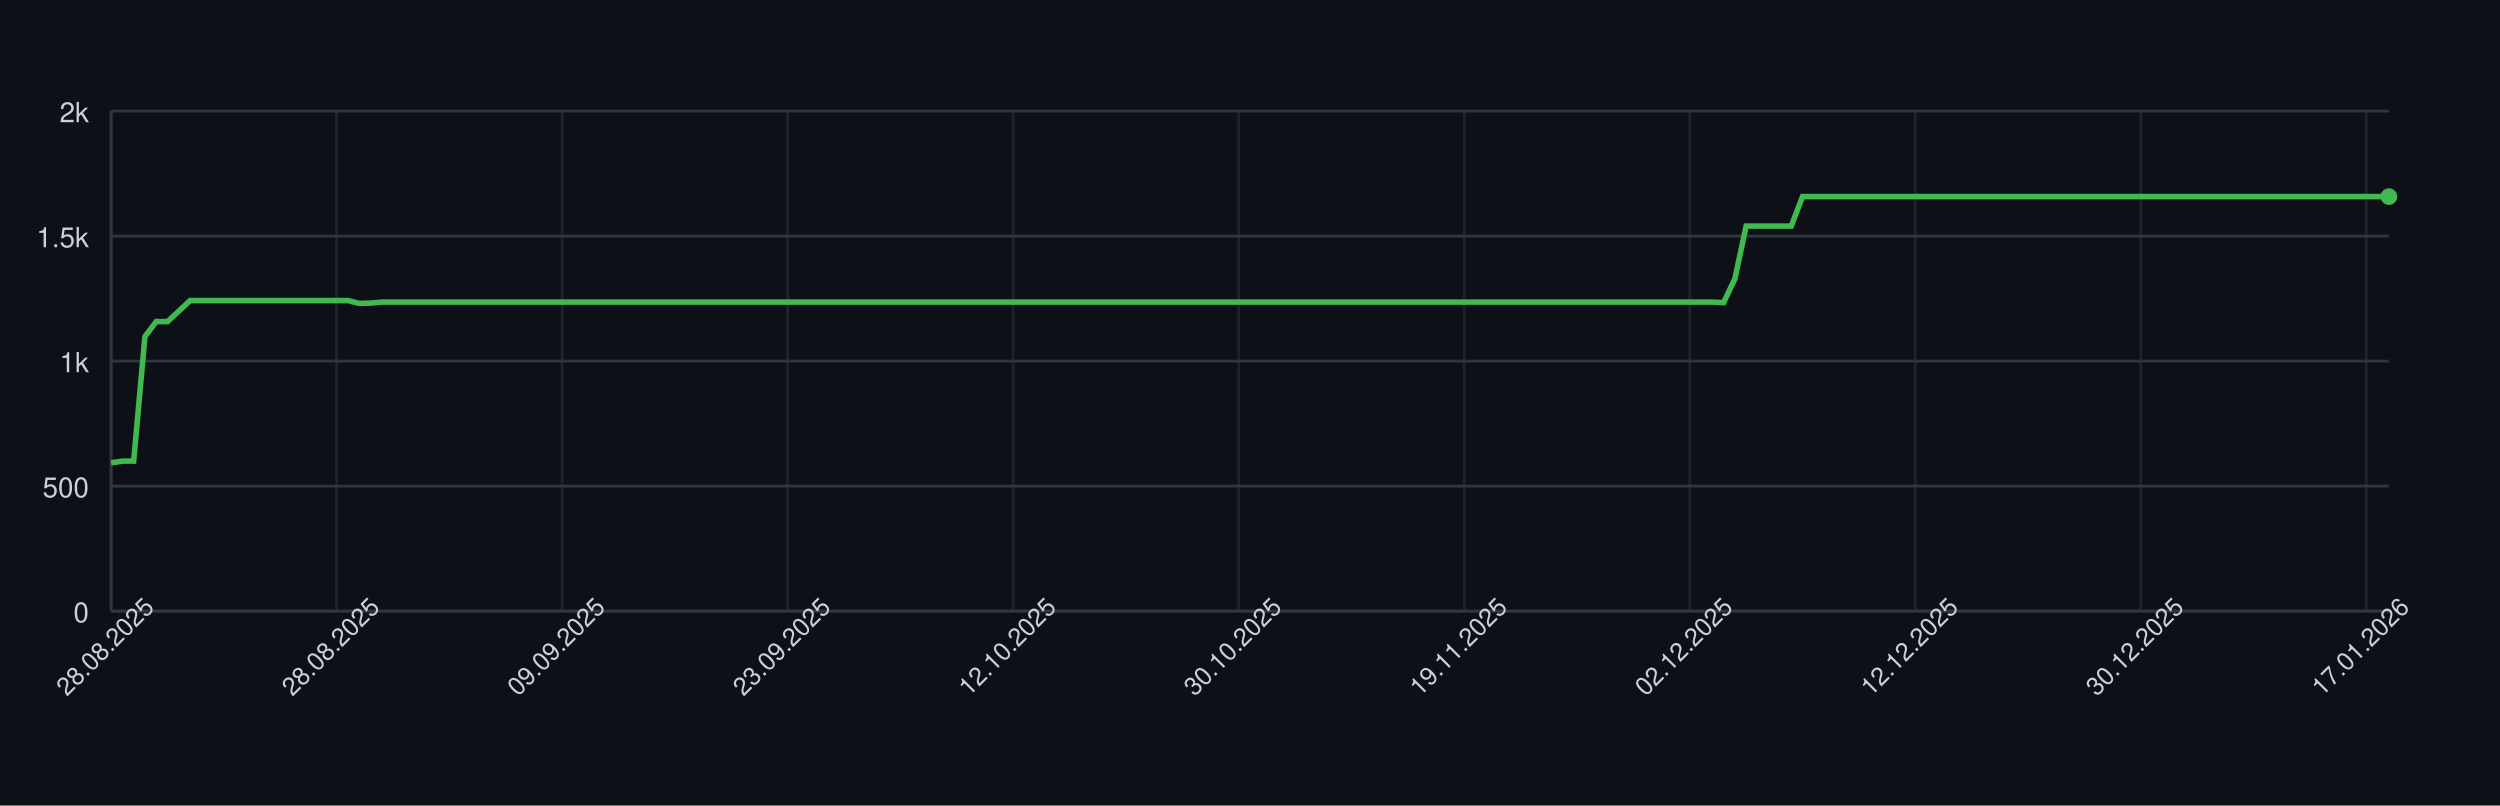
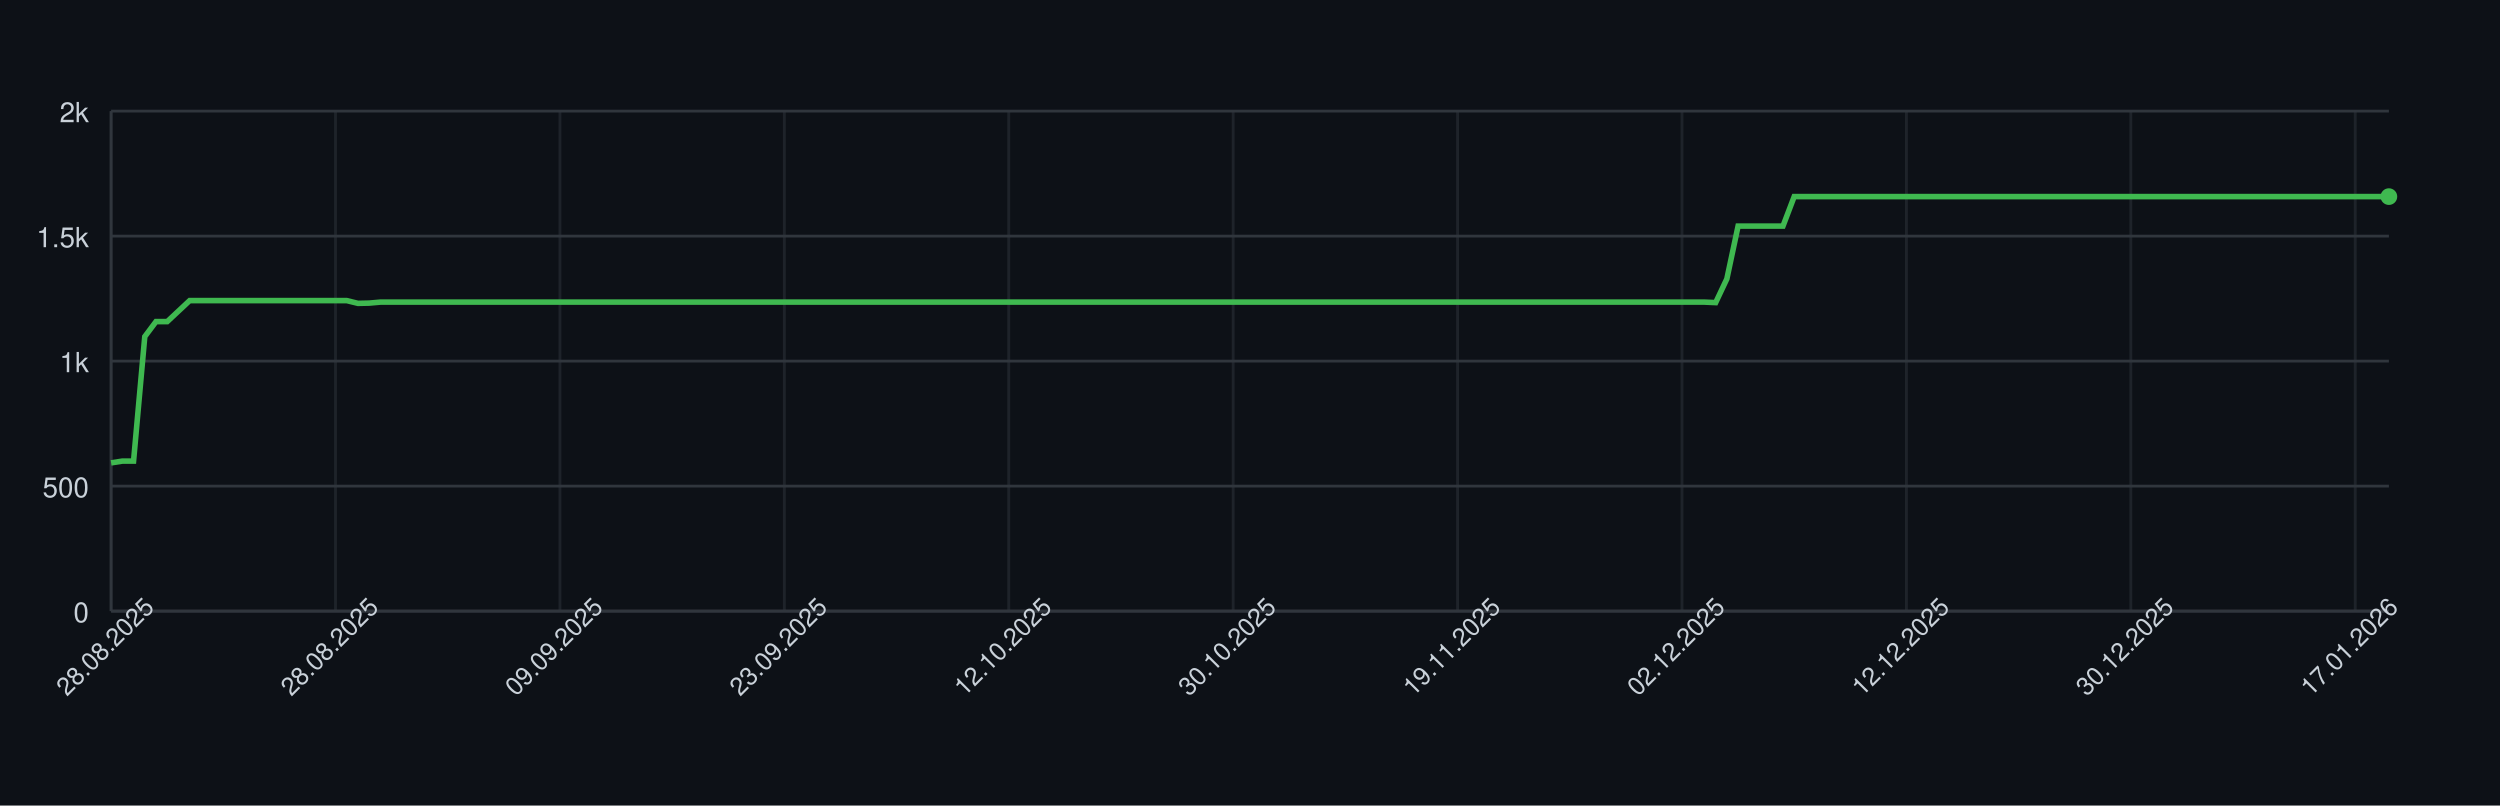
<svg xmlns="http://www.w3.org/2000/svg" width="900" height="290" style="font-family: -apple-system, BlinkMacSystemFont, 'Segoe UI', Helvetica, Arial, sans-serif;">
  <rect width="100%" height="100%" fill="#0d1117" />
  <g>
    <line x1="40" y1="220.00" x2="860" y2="220.00" stroke="#30363d" />
    <text x="32" y="224.00" font-size="10" fill="#c9d1d9" text-anchor="end">0</text>
    <line x1="40" y1="175.00" x2="860" y2="175.00" stroke="#30363d" />
    <text x="32" y="179.00" font-size="10" fill="#c9d1d9" text-anchor="end">500</text>
    <line x1="40" y1="130.00" x2="860" y2="130.00" stroke="#30363d" />
    <text x="32" y="134.00" font-size="10" fill="#c9d1d9" text-anchor="end">1k</text>
    <line x1="40" y1="85.00" x2="860" y2="85.00" stroke="#30363d" />
    <text x="32" y="89.00" font-size="10" fill="#c9d1d9" text-anchor="end">1.5k</text>
    <line x1="40" y1="40.00" x2="860" y2="40.00" stroke="#30363d" />
    <text x="32" y="44.00" font-size="10" fill="#c9d1d9" text-anchor="end">2k</text>
    <line x1="40.00" y1="40" x2="40.00" y2="220" stroke="#30363d" opacity="0.5" />
-     <line x1="121.19" y1="40" x2="121.19" y2="220" stroke="#30363d" opacity="0.5" />
-     <line x1="202.38" y1="40" x2="202.38" y2="220" stroke="#30363d" opacity="0.5" />
-     <line x1="283.56" y1="40" x2="283.56" y2="220" stroke="#30363d" opacity="0.5" />
-     <line x1="364.75" y1="40" x2="364.75" y2="220" stroke="#30363d" opacity="0.5" />
-     <line x1="445.94" y1="40" x2="445.94" y2="220" stroke="#30363d" opacity="0.5" />
-     <line x1="527.13" y1="40" x2="527.13" y2="220" stroke="#30363d" opacity="0.5" />
-     <line x1="608.32" y1="40" x2="608.32" y2="220" stroke="#30363d" opacity="0.5" />
-     <line x1="689.50" y1="40" x2="689.50" y2="220" stroke="#30363d" opacity="0.5" />
-     <line x1="770.69" y1="40" x2="770.69" y2="220" stroke="#30363d" opacity="0.5" />
-     <line x1="851.88" y1="40" x2="851.88" y2="220" stroke="#30363d" opacity="0.5" />
+     <line x1="120.79" y1="40" x2="120.79" y2="220" stroke="#30363d" opacity="0.5" />
+     <line x1="201.58" y1="40" x2="201.58" y2="220" stroke="#30363d" opacity="0.5" />
+     <line x1="282.36" y1="40" x2="282.36" y2="220" stroke="#30363d" opacity="0.5" />
+     <line x1="363.15" y1="40" x2="363.15" y2="220" stroke="#30363d" opacity="0.5" />
+     <line x1="443.94" y1="40" x2="443.94" y2="220" stroke="#30363d" opacity="0.5" />
+     <line x1="524.73" y1="40" x2="524.73" y2="220" stroke="#30363d" opacity="0.5" />
+     <line x1="605.52" y1="40" x2="605.52" y2="220" stroke="#30363d" opacity="0.5" />
+     <line x1="686.31" y1="40" x2="686.31" y2="220" stroke="#30363d" opacity="0.5" />
+     <line x1="767.09" y1="40" x2="767.09" y2="220" stroke="#30363d" opacity="0.5" />
+     <line x1="847.88" y1="40" x2="847.88" y2="220" stroke="#30363d" opacity="0.5" />
    <line x1="40" y1="220" x2="860" y2="220" stroke="#30363d" />
    <line x1="40" y1="40" x2="40" y2="220" stroke="#30363d" />
-     <path d="M 40.00 166.63 L 44.06 166.00 L 48.12 166.00 L 52.18 121.18 L 56.24 115.78 L 60.30 115.78 L 64.36 112.00 L 68.42 108.22 L 72.48 108.22 L 76.53 108.22 L 80.59 108.22 L 84.65 108.22 L 88.71 108.22 L 92.77 108.22 L 96.83 108.22 L 100.89 108.22 L 104.95 108.22 L 109.01 108.22 L 113.07 108.22 L 117.13 108.22 L 121.19 108.22 L 125.25 108.22 L 129.31 109.21 L 133.37 109.12 L 137.43 108.76 L 141.49 108.76 L 145.54 108.76 L 149.60 108.76 L 153.66 108.76 L 157.72 108.76 L 161.78 108.76 L 165.84 108.76 L 169.90 108.76 L 173.96 108.76 L 178.02 108.76 L 182.08 108.76 L 186.14 108.76 L 190.20 108.76 L 194.26 108.76 L 198.32 108.76 L 202.38 108.76 L 206.44 108.76 L 210.50 108.76 L 214.55 108.76 L 218.61 108.76 L 222.67 108.76 L 226.73 108.76 L 230.79 108.76 L 234.85 108.76 L 238.91 108.76 L 242.97 108.76 L 247.03 108.76 L 251.09 108.76 L 255.15 108.76 L 259.21 108.76 L 263.27 108.76 L 267.33 108.76 L 271.39 108.76 L 275.45 108.76 L 279.50 108.76 L 283.56 108.76 L 287.62 108.76 L 291.68 108.76 L 295.74 108.76 L 299.80 108.76 L 303.86 108.76 L 307.92 108.76 L 311.98 108.76 L 316.04 108.76 L 320.10 108.76 L 324.16 108.76 L 328.22 108.76 L 332.28 108.76 L 336.34 108.76 L 340.40 108.76 L 344.46 108.76 L 348.51 108.76 L 352.57 108.76 L 356.63 108.76 L 360.69 108.76 L 364.75 108.76 L 368.81 108.76 L 372.87 108.76 L 376.93 108.76 L 380.99 108.76 L 385.05 108.76 L 389.11 108.76 L 393.17 108.76 L 397.23 108.76 L 401.29 108.76 L 405.35 108.76 L 409.41 108.76 L 413.47 108.76 L 417.52 108.76 L 421.58 108.76 L 425.64 108.76 L 429.70 108.76 L 433.76 108.76 L 437.82 108.76 L 441.88 108.76 L 445.94 108.76 L 450.00 108.76 L 454.06 108.76 L 458.12 108.76 L 462.18 108.76 L 466.24 108.76 L 470.30 108.76 L 474.36 108.76 L 478.42 108.76 L 482.48 108.76 L 486.53 108.76 L 490.59 108.76 L 494.65 108.76 L 498.71 108.76 L 502.77 108.76 L 506.83 108.76 L 510.89 108.76 L 514.95 108.76 L 519.01 108.76 L 523.07 108.76 L 527.13 108.76 L 531.19 108.76 L 535.25 108.76 L 539.31 108.76 L 543.37 108.76 L 547.43 108.76 L 551.49 108.76 L 555.54 108.76 L 559.60 108.76 L 563.66 108.76 L 567.72 108.76 L 571.78 108.76 L 575.84 108.76 L 579.90 108.76 L 583.96 108.76 L 588.02 108.76 L 592.08 108.76 L 596.14 108.76 L 600.20 108.76 L 604.26 108.76 L 608.32 108.76 L 612.38 108.76 L 616.44 108.76 L 620.50 108.94 L 624.55 100.39 L 628.61 81.40 L 632.67 81.40 L 636.73 81.40 L 640.79 81.40 L 644.85 81.40 L 648.91 70.78 L 652.97 70.78 L 657.03 70.78 L 661.09 70.78 L 665.15 70.78 L 669.21 70.78 L 673.27 70.78 L 677.33 70.78 L 681.39 70.78 L 685.45 70.78 L 689.50 70.78 L 693.56 70.78 L 697.62 70.78 L 701.68 70.78 L 705.74 70.78 L 709.80 70.78 L 713.86 70.78 L 717.92 70.78 L 721.98 70.78 L 726.04 70.78 L 730.10 70.78 L 734.16 70.78 L 738.22 70.78 L 742.28 70.78 L 746.34 70.78 L 750.40 70.78 L 754.46 70.78 L 758.51 70.78 L 762.57 70.78 L 766.63 70.78 L 770.69 70.78 L 774.75 70.78 L 778.81 70.78 L 782.87 70.78 L 786.93 70.78 L 790.99 70.78 L 795.05 70.78 L 799.11 70.78 L 803.17 70.78 L 807.23 70.78 L 811.29 70.78 L 815.35 70.78 L 819.41 70.78 L 823.47 70.78 L 827.52 70.78 L 831.58 70.78 L 835.64 70.78 L 839.70 70.78 L 843.76 70.78 L 847.82 70.78 L 851.88 70.78 L 855.94 70.78 L 860.00 70.78" fill="none" stroke="#3fb950" stroke-width="2" />
+     <path d="M 40.00 166.63 L 44.04 166.00 L 48.08 166.00 L 52.12 121.18 L 56.16 115.78 L 60.20 115.78 L 64.24 112.00 L 68.28 108.22 L 72.32 108.22 L 76.35 108.22 L 80.39 108.22 L 84.43 108.22 L 88.47 108.22 L 92.51 108.22 L 96.55 108.22 L 100.59 108.22 L 104.63 108.22 L 108.67 108.22 L 112.71 108.22 L 116.75 108.22 L 120.79 108.22 L 124.83 108.22 L 128.87 109.21 L 132.91 109.12 L 136.95 108.76 L 140.99 108.76 L 145.02 108.76 L 149.06 108.76 L 153.10 108.76 L 157.14 108.76 L 161.18 108.76 L 165.22 108.76 L 169.26 108.76 L 173.30 108.76 L 177.34 108.76 L 181.38 108.76 L 185.42 108.76 L 189.46 108.76 L 193.50 108.76 L 197.54 108.76 L 201.58 108.76 L 205.62 108.76 L 209.66 108.76 L 213.69 108.76 L 217.73 108.76 L 221.77 108.76 L 225.81 108.76 L 229.85 108.76 L 233.89 108.76 L 237.93 108.76 L 241.97 108.76 L 246.01 108.76 L 250.05 108.76 L 254.09 108.76 L 258.13 108.76 L 262.17 108.76 L 266.21 108.76 L 270.25 108.76 L 274.29 108.76 L 278.33 108.76 L 282.36 108.76 L 286.40 108.76 L 290.44 108.76 L 294.48 108.76 L 298.52 108.76 L 302.56 108.76 L 306.60 108.76 L 310.64 108.76 L 314.68 108.76 L 318.72 108.76 L 322.76 108.76 L 326.80 108.76 L 330.84 108.76 L 334.88 108.76 L 338.92 108.76 L 342.96 108.76 L 347.00 108.76 L 351.03 108.76 L 355.07 108.76 L 359.11 108.76 L 363.15 108.76 L 367.19 108.76 L 371.23 108.76 L 375.27 108.76 L 379.31 108.76 L 383.35 108.76 L 387.39 108.76 L 391.43 108.76 L 395.47 108.76 L 399.51 108.76 L 403.55 108.76 L 407.59 108.76 L 411.63 108.76 L 415.67 108.76 L 419.70 108.76 L 423.74 108.76 L 427.78 108.76 L 431.82 108.76 L 435.86 108.76 L 439.90 108.76 L 443.94 108.76 L 447.98 108.76 L 452.02 108.76 L 456.06 108.76 L 460.10 108.76 L 464.14 108.76 L 468.18 108.76 L 472.22 108.76 L 476.26 108.76 L 480.30 108.76 L 484.33 108.76 L 488.37 108.76 L 492.41 108.76 L 496.45 108.76 L 500.49 108.76 L 504.53 108.76 L 508.57 108.76 L 512.61 108.76 L 516.65 108.76 L 520.69 108.76 L 524.73 108.76 L 528.77 108.76 L 532.81 108.76 L 536.85 108.76 L 540.89 108.76 L 544.93 108.76 L 548.97 108.76 L 553.00 108.76 L 557.04 108.76 L 561.08 108.76 L 565.12 108.76 L 569.16 108.76 L 573.20 108.76 L 577.24 108.76 L 581.28 108.76 L 585.32 108.76 L 589.36 108.76 L 593.40 108.76 L 597.44 108.76 L 601.48 108.76 L 605.52 108.76 L 609.56 108.76 L 613.60 108.76 L 617.64 108.94 L 621.67 100.39 L 625.71 81.40 L 629.75 81.40 L 633.79 81.40 L 637.83 81.40 L 641.87 81.40 L 645.91 70.78 L 649.95 70.78 L 653.99 70.78 L 658.03 70.78 L 662.07 70.78 L 666.11 70.78 L 670.15 70.78 L 674.19 70.78 L 678.23 70.78 L 682.27 70.78 L 686.31 70.78 L 690.34 70.78 L 694.38 70.78 L 698.42 70.78 L 702.46 70.78 L 706.50 70.78 L 710.54 70.78 L 714.58 70.78 L 718.62 70.78 L 722.66 70.78 L 726.70 70.78 L 730.74 70.78 L 734.78 70.78 L 738.82 70.78 L 742.86 70.78 L 746.90 70.78 L 750.94 70.78 L 754.98 70.78 L 759.01 70.78 L 763.05 70.78 L 767.09 70.78 L 771.13 70.78 L 775.17 70.78 L 779.21 70.78 L 783.25 70.78 L 787.29 70.78 L 791.33 70.78 L 795.37 70.78 L 799.41 70.78 L 803.45 70.78 L 807.49 70.78 L 811.53 70.78 L 815.57 70.78 L 819.61 70.78 L 823.65 70.78 L 827.68 70.78 L 831.72 70.78 L 835.76 70.78 L 839.80 70.78 L 843.84 70.78 L 847.88 70.78 L 851.92 70.78 L 855.96 70.78 L 860.00 70.78" fill="none" stroke="#3fb950" stroke-width="2" />
    <circle cx="860.00" cy="70.78" r="3" fill="#3fb950" />
    <text x="40.00" y="235.00" font-size="9" fill="#c9d1d9" text-anchor="middle" transform="rotate(-45 40.00 235.00)">28.08.2025</text>
-     <text x="121.19" y="235.00" font-size="9" fill="#c9d1d9" text-anchor="middle" transform="rotate(-45 121.19 235.00)">28.08.2025</text>
-     <text x="202.38" y="235.00" font-size="9" fill="#c9d1d9" text-anchor="middle" transform="rotate(-45 202.38 235.00)">09.09.2025</text>
-     <text x="283.56" y="235.00" font-size="9" fill="#c9d1d9" text-anchor="middle" transform="rotate(-45 283.56 235.00)">23.09.2025</text>
-     <text x="364.75" y="235.00" font-size="9" fill="#c9d1d9" text-anchor="middle" transform="rotate(-45 364.75 235.00)">12.10.2025</text>
-     <text x="445.94" y="235.00" font-size="9" fill="#c9d1d9" text-anchor="middle" transform="rotate(-45 445.94 235.00)">30.10.2025</text>
-     <text x="527.13" y="235.00" font-size="9" fill="#c9d1d9" text-anchor="middle" transform="rotate(-45 527.13 235.00)">19.11.2025</text>
-     <text x="608.32" y="235.00" font-size="9" fill="#c9d1d9" text-anchor="middle" transform="rotate(-45 608.32 235.00)">02.12.2025</text>
-     <text x="689.50" y="235.00" font-size="9" fill="#c9d1d9" text-anchor="middle" transform="rotate(-45 689.50 235.00)">12.12.2025</text>
-     <text x="770.69" y="235.00" font-size="9" fill="#c9d1d9" text-anchor="middle" transform="rotate(-45 770.69 235.00)">30.12.2025</text>
-     <text x="851.88" y="235.00" font-size="9" fill="#c9d1d9" text-anchor="middle" transform="rotate(-45 851.88 235.00)">17.01.2026</text>
+     <text x="120.79" y="235.00" font-size="9" fill="#c9d1d9" text-anchor="middle" transform="rotate(-45 120.79 235.00)">28.08.2025</text>
+     <text x="201.58" y="235.00" font-size="9" fill="#c9d1d9" text-anchor="middle" transform="rotate(-45 201.58 235.00)">09.09.2025</text>
+     <text x="282.36" y="235.00" font-size="9" fill="#c9d1d9" text-anchor="middle" transform="rotate(-45 282.36 235.00)">23.09.2025</text>
+     <text x="363.15" y="235.00" font-size="9" fill="#c9d1d9" text-anchor="middle" transform="rotate(-45 363.15 235.00)">12.10.2025</text>
+     <text x="443.94" y="235.00" font-size="9" fill="#c9d1d9" text-anchor="middle" transform="rotate(-45 443.94 235.00)">30.10.2025</text>
+     <text x="524.73" y="235.00" font-size="9" fill="#c9d1d9" text-anchor="middle" transform="rotate(-45 524.73 235.00)">19.11.2025</text>
+     <text x="605.52" y="235.00" font-size="9" fill="#c9d1d9" text-anchor="middle" transform="rotate(-45 605.52 235.00)">02.12.2025</text>
+     <text x="686.31" y="235.00" font-size="9" fill="#c9d1d9" text-anchor="middle" transform="rotate(-45 686.31 235.00)">12.12.2025</text>
+     <text x="767.09" y="235.00" font-size="9" fill="#c9d1d9" text-anchor="middle" transform="rotate(-45 767.09 235.00)">30.12.2025</text>
+     <text x="847.88" y="235.00" font-size="9" fill="#c9d1d9" text-anchor="middle" transform="rotate(-45 847.88 235.00)">17.01.2026</text>
  </g>
</svg>
